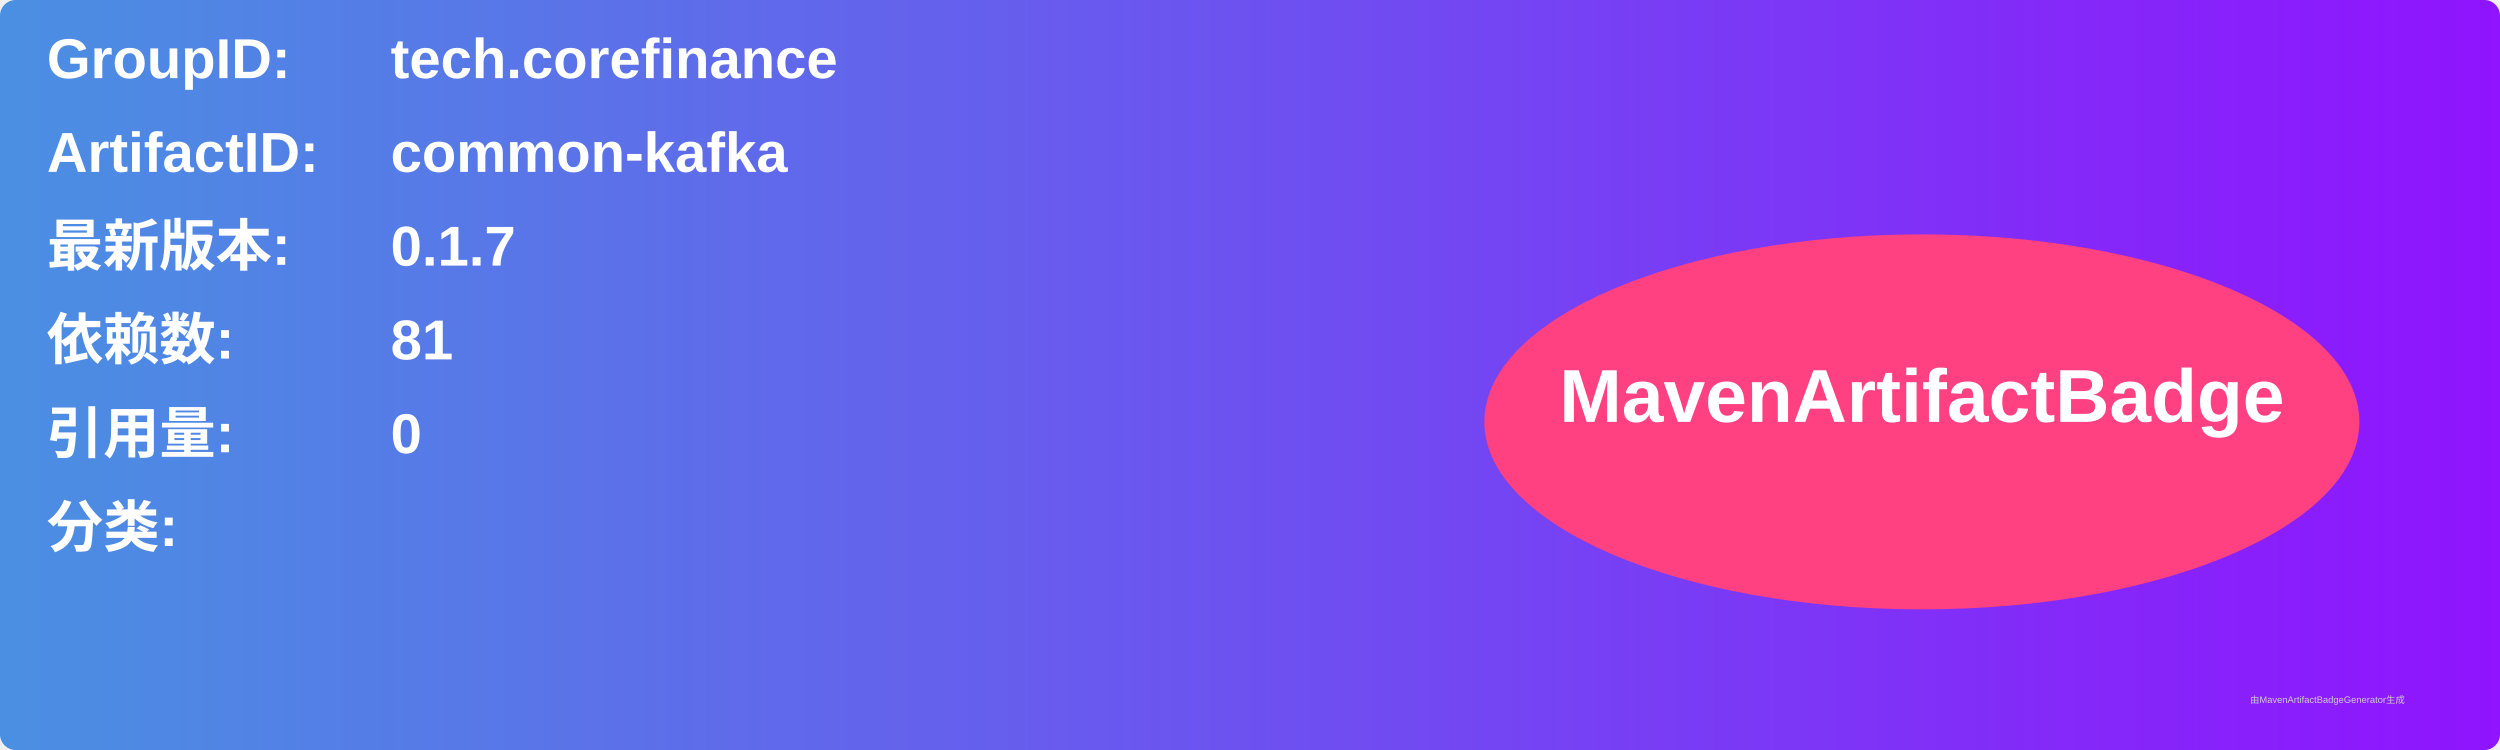
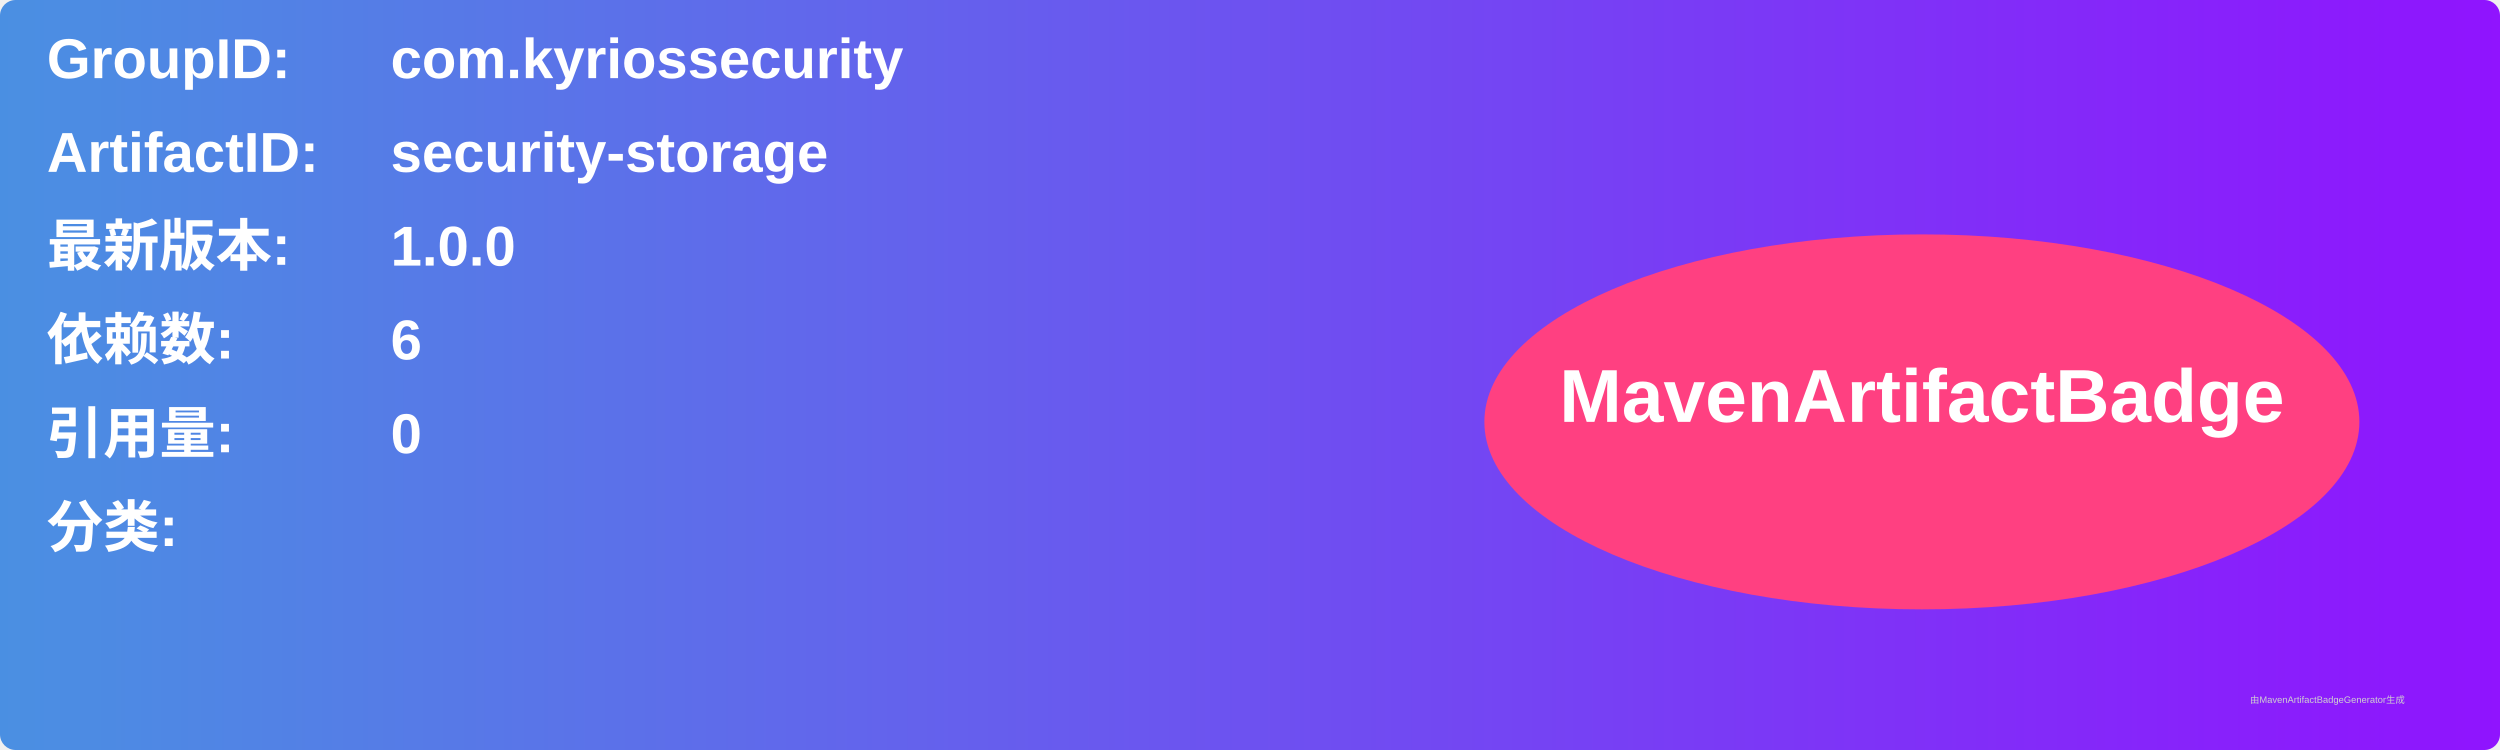
<svg xmlns="http://www.w3.org/2000/svg" width="800" height="240" viewBox="0 0 800 240">
  <linearGradient id="grad" x1="0%" y1="0%" x2="100%" y2="0%">
    <stop offset="0%" stop-color="#4a90e2" />
    <stop offset="100%" stop-color="#9013fe" />
  </linearGradient>
  <rect width="100%" height="100%" rx="5" ry="5" fill="url(#grad)" />
  <g transform="translate(15, 15)">
    <text x="0" y="10" font-family="Arial" font-size="18" fill="white" font-weight="bold" width="260">GroupID:</text>
-     <text x="110" y="10" font-family="Arial" font-size="18" fill="white" font-weight="bold" width="460">tech.corefinance</text>
+     <text x="110" y="10" font-family="Arial" font-size="18" fill="white" font-weight="bold" width="460">com.kyriossecurity</text>
    <text x="0" y="40" font-family="Arial" font-size="18" fill="white" font-weight="bold" width="260">ArtifactID:</text>
-     <text x="110" y="40" font-family="Arial" font-size="18" fill="white" font-weight="bold" width="460">common-kafka</text>
+     <text x="110" y="40" font-family="Arial" font-size="18" fill="white" font-weight="bold" width="460">security-storage</text>
    <text x="0" y="70" font-family="Arial" font-size="18" fill="white" font-weight="bold">最新版本:</text>
    <text x="110" y="70" font-family="Arial" font-size="18" fill="white" font-weight="bold">
-       <tspan font-weight="bold">0.1.7</tspan>
+       <tspan font-weight="bold">1.0.0</tspan>
    </text>
    <text x="0" y="100" font-family="Arial" font-size="18" fill="white" font-weight="bold">依赖数: </text>
    <text x="110" y="100" font-family="Arial" font-size="18" fill="white">
-       <tspan font-weight="bold">81</tspan>
+       <tspan font-weight="bold">6</tspan>
    </text>
    <text x="0" y="130" font-family="Arial" font-size="18" fill="white" font-weight="bold">引用量: </text>
    <text x="110" y="130" font-family="Arial" font-size="18" fill="white">
      <tspan font-weight="bold">0</tspan>
    </text>
    <text x="0" y="160" font-family="Arial" font-size="18" fill="white" font-weight="bold">分类:</text>
    <text x="10" y="190" font-family="Arial" font-size="10" fill="white">
      <tspan font-weight="bold" />
    </text>
    <ellipse cx="600" cy="120" rx="140" ry="60" fill="#ff4081" />
    <text x="600" y="120" text-anchor="middle" font-family="Arial" font-size="24" fill="white" font-weight="bold">MavenArtifactBadge</text>
  </g>
  <text x="720" y="225" font-family="Arial" font-size="3" fill="#d0d0d0">由MavenArtifactBadgeGenerator生成</text>
</svg>
